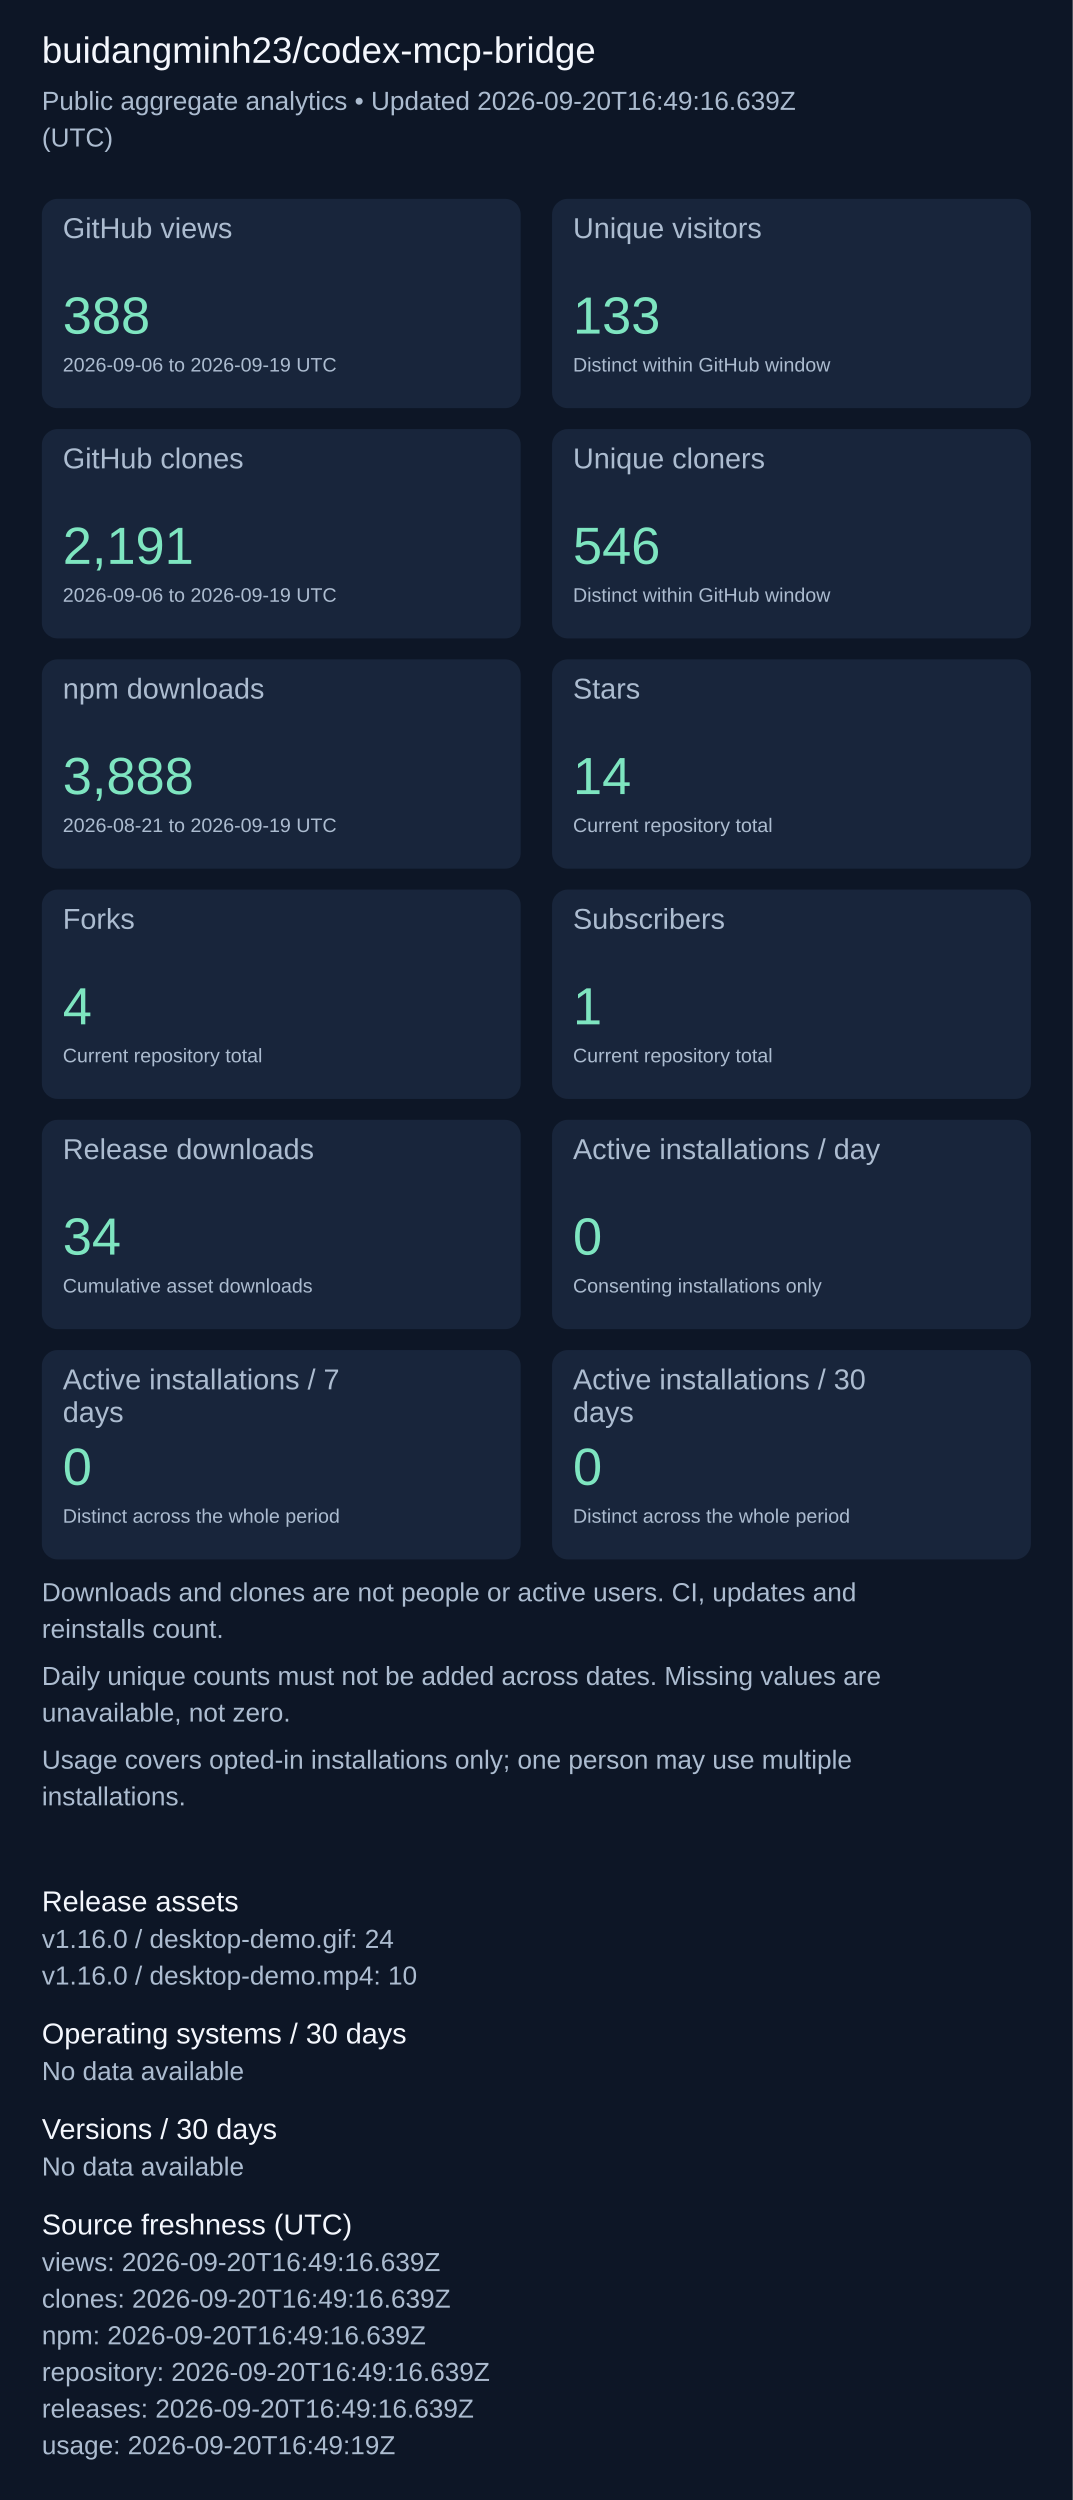
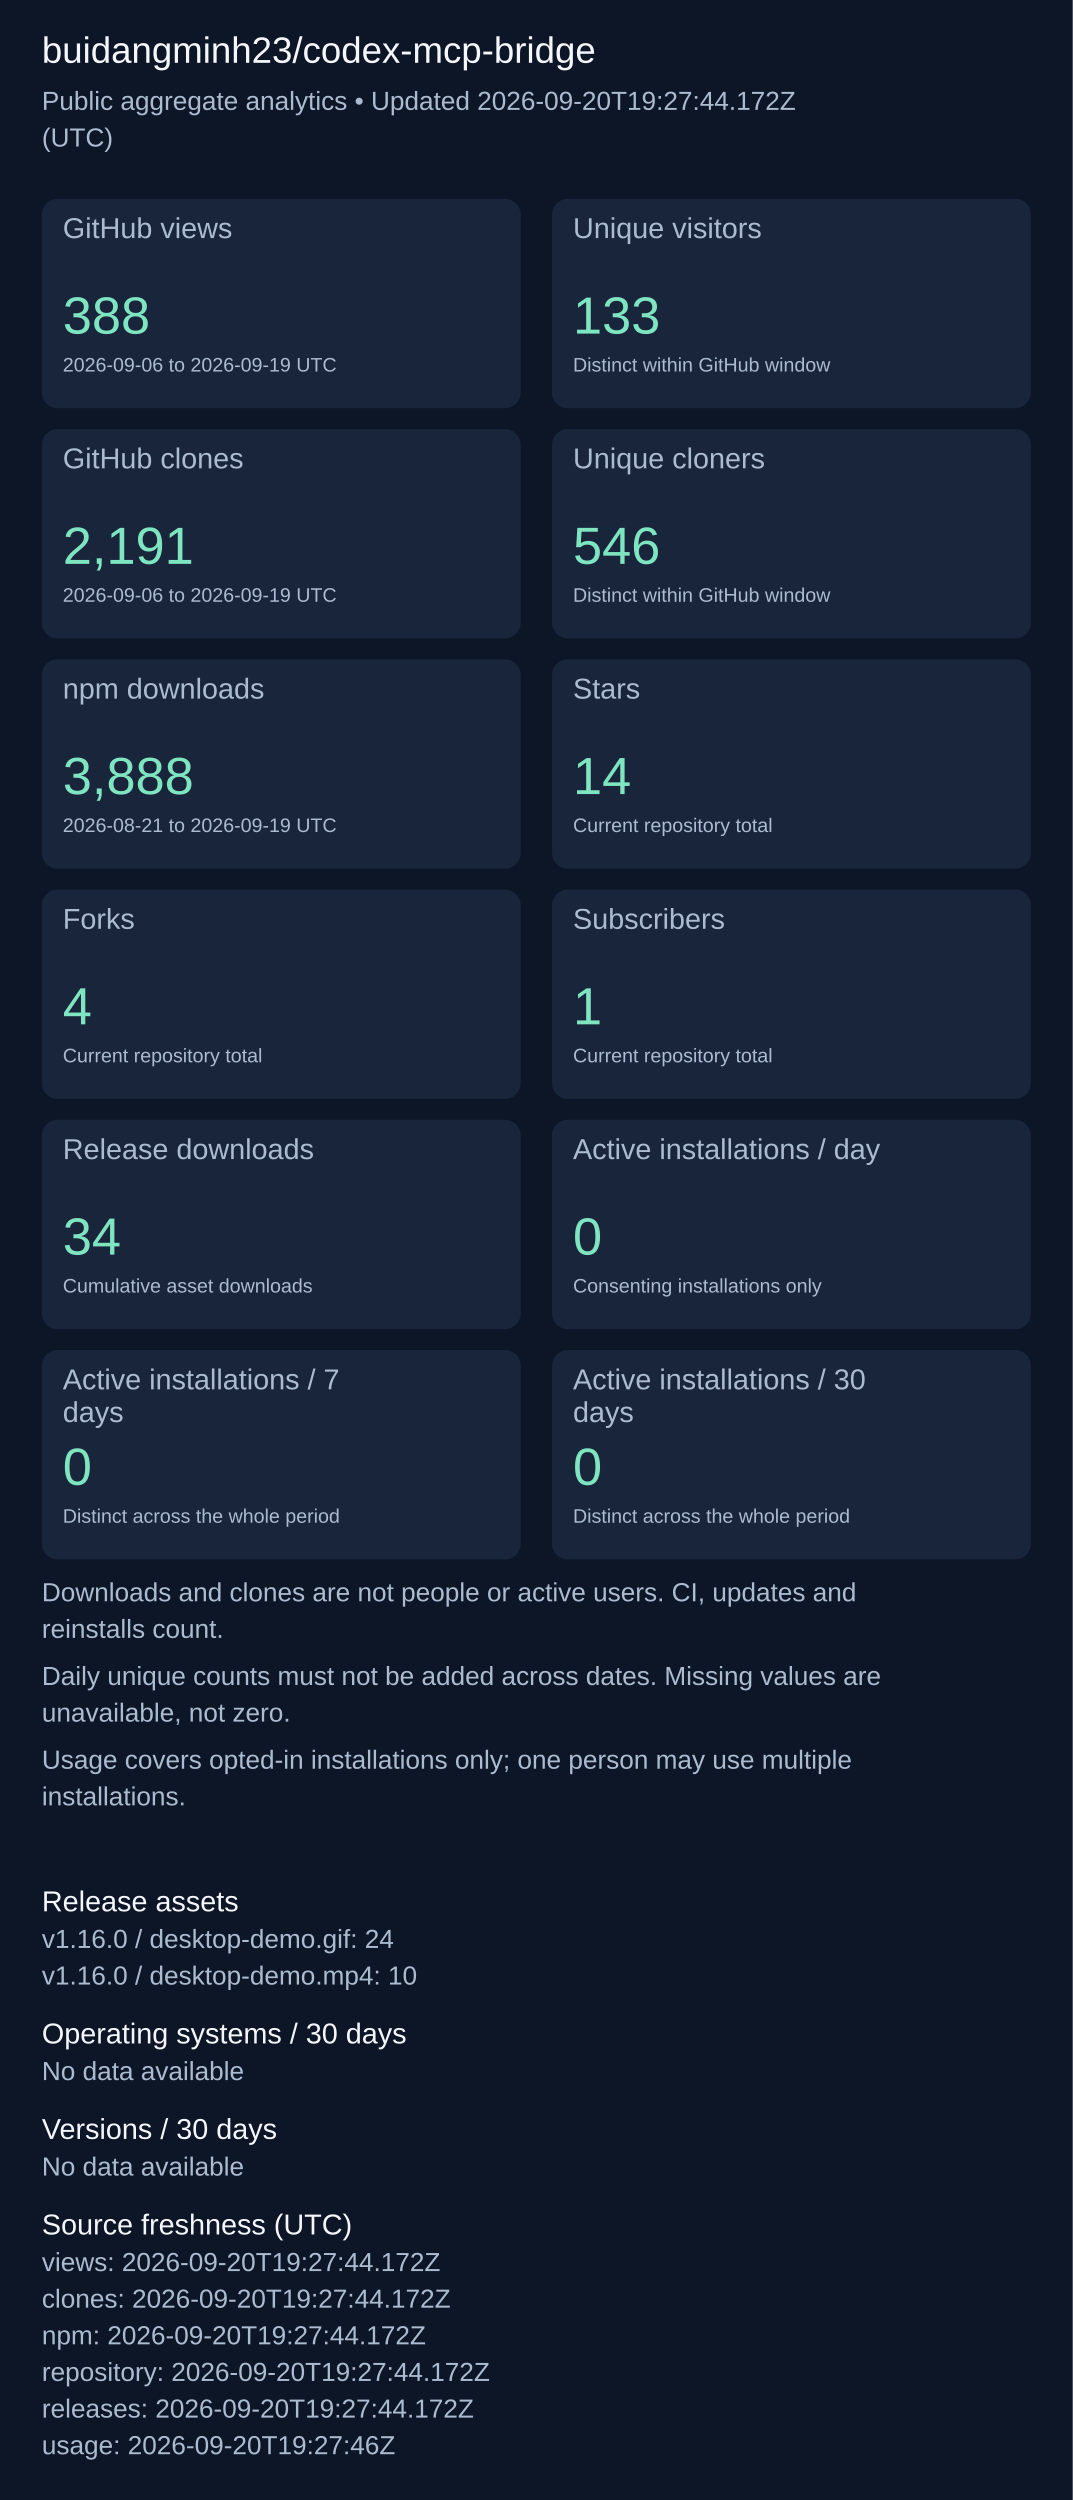
<svg xmlns="http://www.w3.org/2000/svg" width="820" height="1911" viewBox="0 0 820 1911" role="img" aria-label="Repository aggregate analytics">
  <rect width="100%" height="100%" fill="#0d1626" />
  <g font-family="Arial, sans-serif">
    <text x="32" y="48" font-size="28" fill="#f4f7fd">buidangminh23/codex-mcp-bridge</text>
-     <text x="32" y="84" font-size="20" fill="#acbcd0">Public aggregate analytics • Updated 2026-09-20T16:49:16.639Z</text>
+     <text x="32" y="84" font-size="20" fill="#acbcd0">Public aggregate analytics • Updated 2026-09-20T19:27:44.172Z</text>
    <text x="32" y="112" font-size="20" fill="#acbcd0">(UTC)</text>
    <rect x="32" y="152" width="366" height="160" rx="12" fill="#18253b" />
    <text x="48" y="182" font-size="22" fill="#acbcd0">GitHub views</text>
    <text x="48" y="255" font-size="40" fill="#7ee5c0">388</text>
    <text x="48" y="284" font-size="15" fill="#acbcd0">2026-09-06 to 2026-09-19 UTC</text>
    <rect x="422" y="152" width="366" height="160" rx="12" fill="#18253b" />
    <text x="438" y="182" font-size="22" fill="#acbcd0">Unique visitors</text>
    <text x="438" y="255" font-size="40" fill="#7ee5c0">133</text>
    <text x="438" y="284" font-size="15" fill="#acbcd0">Distinct within GitHub window</text>
    <rect x="32" y="328" width="366" height="160" rx="12" fill="#18253b" />
    <text x="48" y="358" font-size="22" fill="#acbcd0">GitHub clones</text>
    <text x="48" y="431" font-size="40" fill="#7ee5c0">2,191</text>
    <text x="48" y="460" font-size="15" fill="#acbcd0">2026-09-06 to 2026-09-19 UTC</text>
    <rect x="422" y="328" width="366" height="160" rx="12" fill="#18253b" />
    <text x="438" y="358" font-size="22" fill="#acbcd0">Unique cloners</text>
    <text x="438" y="431" font-size="40" fill="#7ee5c0">546</text>
    <text x="438" y="460" font-size="15" fill="#acbcd0">Distinct within GitHub window</text>
    <rect x="32" y="504" width="366" height="160" rx="12" fill="#18253b" />
    <text x="48" y="534" font-size="22" fill="#acbcd0">npm downloads</text>
    <text x="48" y="607" font-size="40" fill="#7ee5c0">3,888</text>
    <text x="48" y="636" font-size="15" fill="#acbcd0">2026-08-21 to 2026-09-19 UTC</text>
    <rect x="422" y="504" width="366" height="160" rx="12" fill="#18253b" />
    <text x="438" y="534" font-size="22" fill="#acbcd0">Stars</text>
    <text x="438" y="607" font-size="40" fill="#7ee5c0">14</text>
    <text x="438" y="636" font-size="15" fill="#acbcd0">Current repository total</text>
    <rect x="32" y="680" width="366" height="160" rx="12" fill="#18253b" />
    <text x="48" y="710" font-size="22" fill="#acbcd0">Forks</text>
    <text x="48" y="783" font-size="40" fill="#7ee5c0">4</text>
    <text x="48" y="812" font-size="15" fill="#acbcd0">Current repository total</text>
    <rect x="422" y="680" width="366" height="160" rx="12" fill="#18253b" />
    <text x="438" y="710" font-size="22" fill="#acbcd0">Subscribers</text>
    <text x="438" y="783" font-size="40" fill="#7ee5c0">1</text>
    <text x="438" y="812" font-size="15" fill="#acbcd0">Current repository total</text>
    <rect x="32" y="856" width="366" height="160" rx="12" fill="#18253b" />
    <text x="48" y="886" font-size="22" fill="#acbcd0">Release downloads</text>
    <text x="48" y="959" font-size="40" fill="#7ee5c0">34</text>
    <text x="48" y="988" font-size="15" fill="#acbcd0">Cumulative asset downloads</text>
    <rect x="422" y="856" width="366" height="160" rx="12" fill="#18253b" />
    <text x="438" y="886" font-size="22" fill="#acbcd0">Active installations / day</text>
    <text x="438" y="959" font-size="40" fill="#7ee5c0">0</text>
    <text x="438" y="988" font-size="15" fill="#acbcd0">Consenting installations only</text>
    <rect x="32" y="1032" width="366" height="160" rx="12" fill="#18253b" />
    <text x="48" y="1062" font-size="22" fill="#acbcd0">Active installations / 7</text>
    <text x="48" y="1087" font-size="22" fill="#acbcd0">days</text>
    <text x="48" y="1135" font-size="40" fill="#7ee5c0">0</text>
    <text x="48" y="1164" font-size="15" fill="#acbcd0">Distinct across the whole period</text>
    <rect x="422" y="1032" width="366" height="160" rx="12" fill="#18253b" />
    <text x="438" y="1062" font-size="22" fill="#acbcd0">Active installations / 30</text>
    <text x="438" y="1087" font-size="22" fill="#acbcd0">days</text>
    <text x="438" y="1135" font-size="40" fill="#7ee5c0">0</text>
    <text x="438" y="1164" font-size="15" fill="#acbcd0">Distinct across the whole period</text>
    <text x="32" y="1224" font-size="20" fill="#acbcd0">Downloads and clones are not people or active users. CI, updates and</text>
    <text x="32" y="1252" font-size="20" fill="#acbcd0">reinstalls count.</text>
    <text x="32" y="1288" font-size="20" fill="#acbcd0">Daily unique counts must not be added across dates. Missing values are</text>
    <text x="32" y="1316" font-size="20" fill="#acbcd0">unavailable, not zero.</text>
    <text x="32" y="1352" font-size="20" fill="#acbcd0">Usage covers opted-in installations only; one person may use multiple</text>
    <text x="32" y="1380" font-size="20" fill="#acbcd0">installations.</text>
    <text x="32" y="1461" font-size="22" fill="#f4f7fd">Release assets</text>
    <text x="32" y="1489" font-size="20" fill="#acbcd0">v1.16.0 / desktop-demo.gif: 24</text>
    <text x="32" y="1517" font-size="20" fill="#acbcd0">v1.16.0 / desktop-demo.mp4: 10</text>
    <text x="32" y="1562" font-size="22" fill="#f4f7fd">Operating systems / 30 days</text>
    <text x="32" y="1590" font-size="20" fill="#acbcd0">No data available</text>
    <text x="32" y="1635" font-size="22" fill="#f4f7fd">Versions / 30 days</text>
    <text x="32" y="1663" font-size="20" fill="#acbcd0">No data available</text>
    <text x="32" y="1708" font-size="22" fill="#f4f7fd">Source freshness (UTC)</text>
-     <text x="32" y="1736" font-size="20" fill="#acbcd0">views: 2026-09-20T16:49:16.639Z</text>
-     <text x="32" y="1764" font-size="20" fill="#acbcd0">clones: 2026-09-20T16:49:16.639Z</text>
-     <text x="32" y="1792" font-size="20" fill="#acbcd0">npm: 2026-09-20T16:49:16.639Z</text>
-     <text x="32" y="1820" font-size="20" fill="#acbcd0">repository: 2026-09-20T16:49:16.639Z</text>
-     <text x="32" y="1848" font-size="20" fill="#acbcd0">releases: 2026-09-20T16:49:16.639Z</text>
-     <text x="32" y="1876" font-size="20" fill="#acbcd0">usage: 2026-09-20T16:49:19Z</text>
+     <text x="32" y="1736" font-size="20" fill="#acbcd0">views: 2026-09-20T19:27:44.172Z</text>
+     <text x="32" y="1764" font-size="20" fill="#acbcd0">clones: 2026-09-20T19:27:44.172Z</text>
+     <text x="32" y="1792" font-size="20" fill="#acbcd0">npm: 2026-09-20T19:27:44.172Z</text>
+     <text x="32" y="1820" font-size="20" fill="#acbcd0">repository: 2026-09-20T19:27:44.172Z</text>
+     <text x="32" y="1848" font-size="20" fill="#acbcd0">releases: 2026-09-20T19:27:44.172Z</text>
+     <text x="32" y="1876" font-size="20" fill="#acbcd0">usage: 2026-09-20T19:27:46Z</text>
  </g>
</svg>
